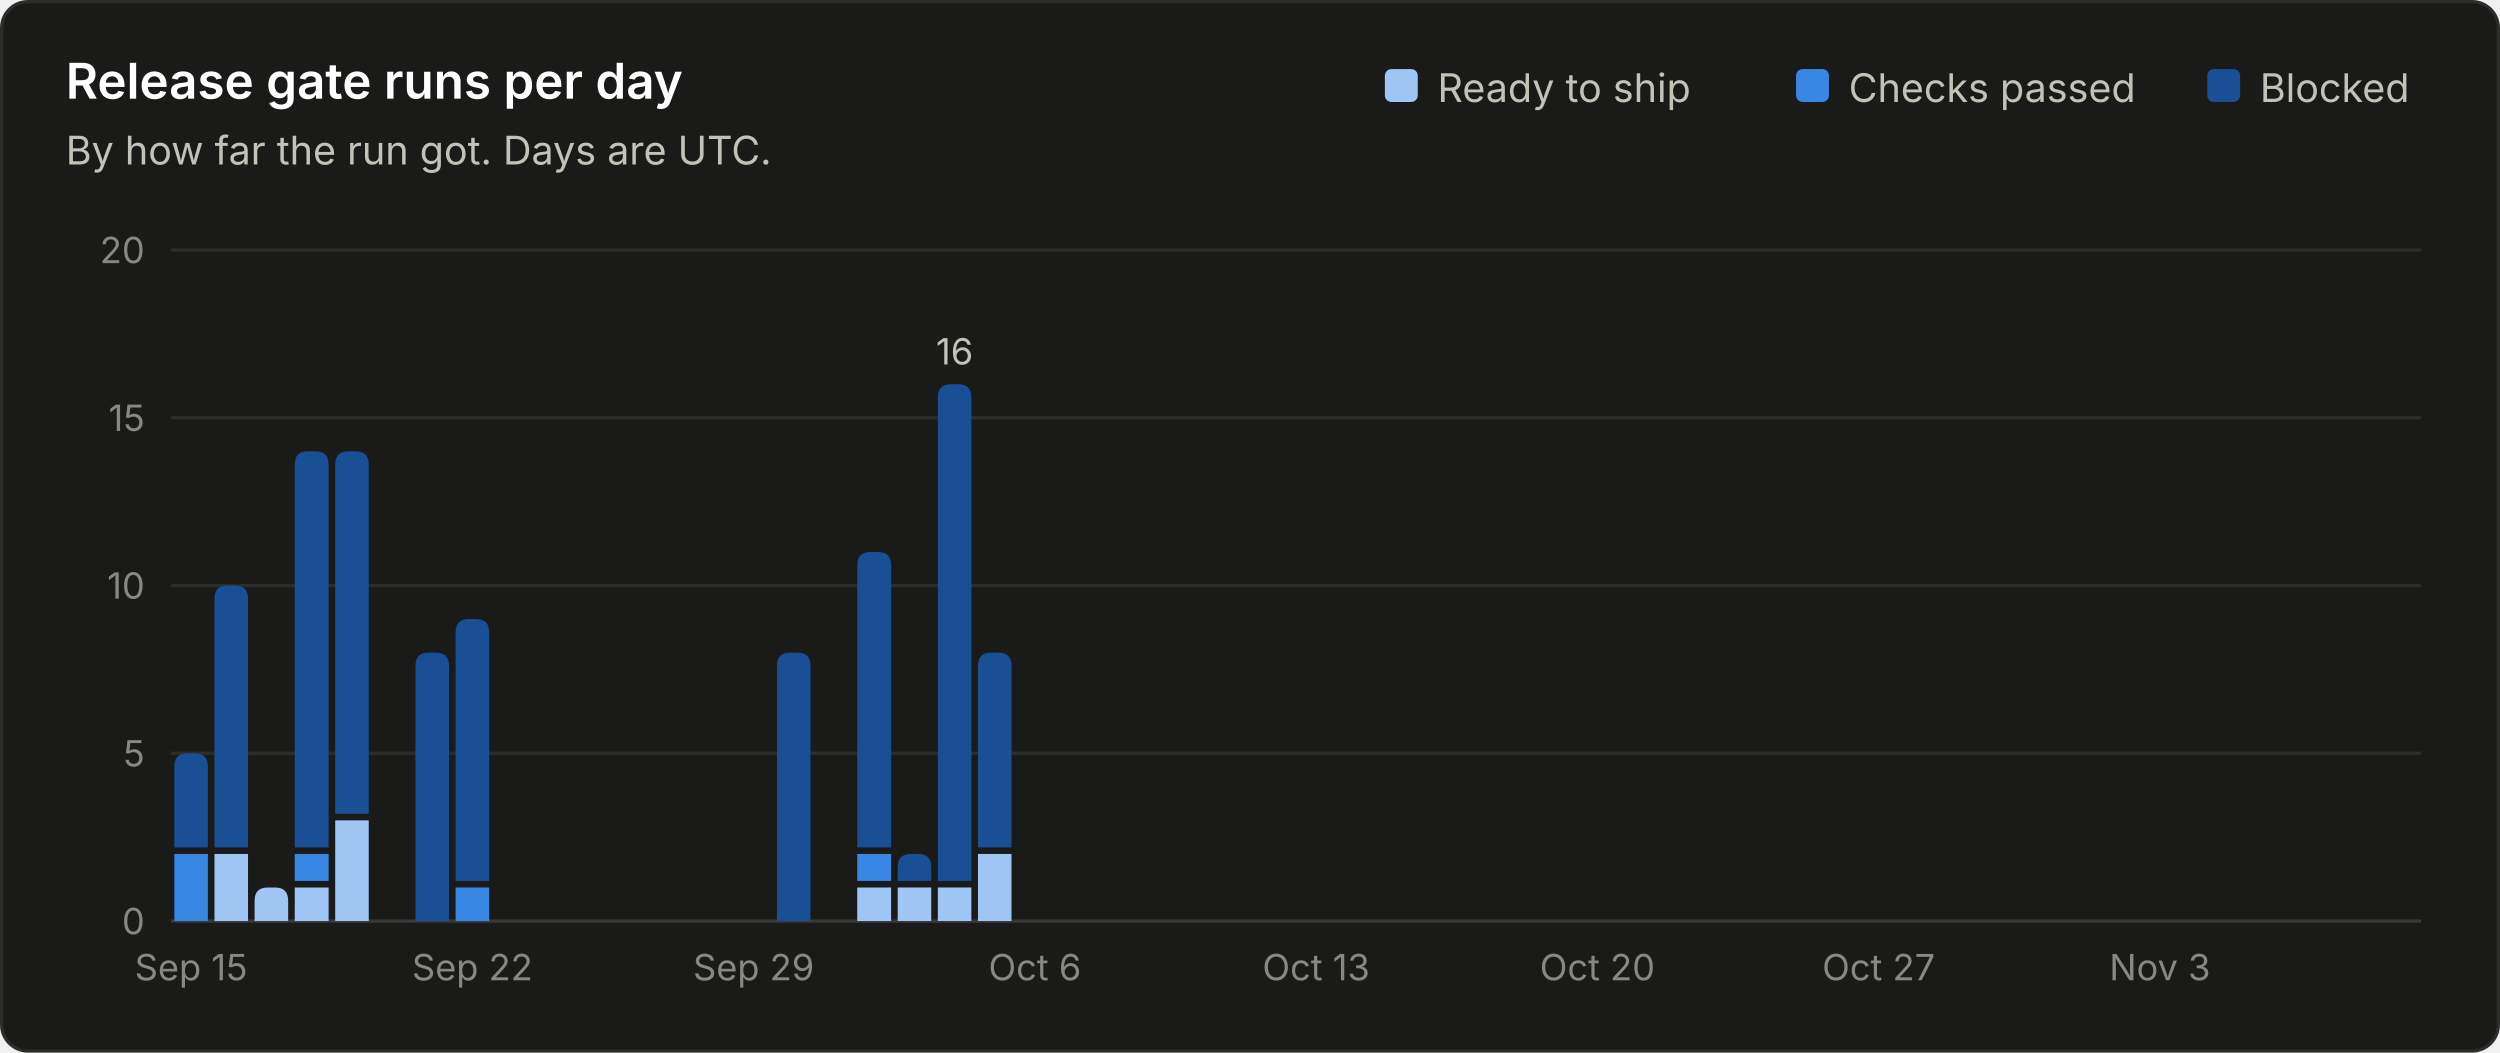
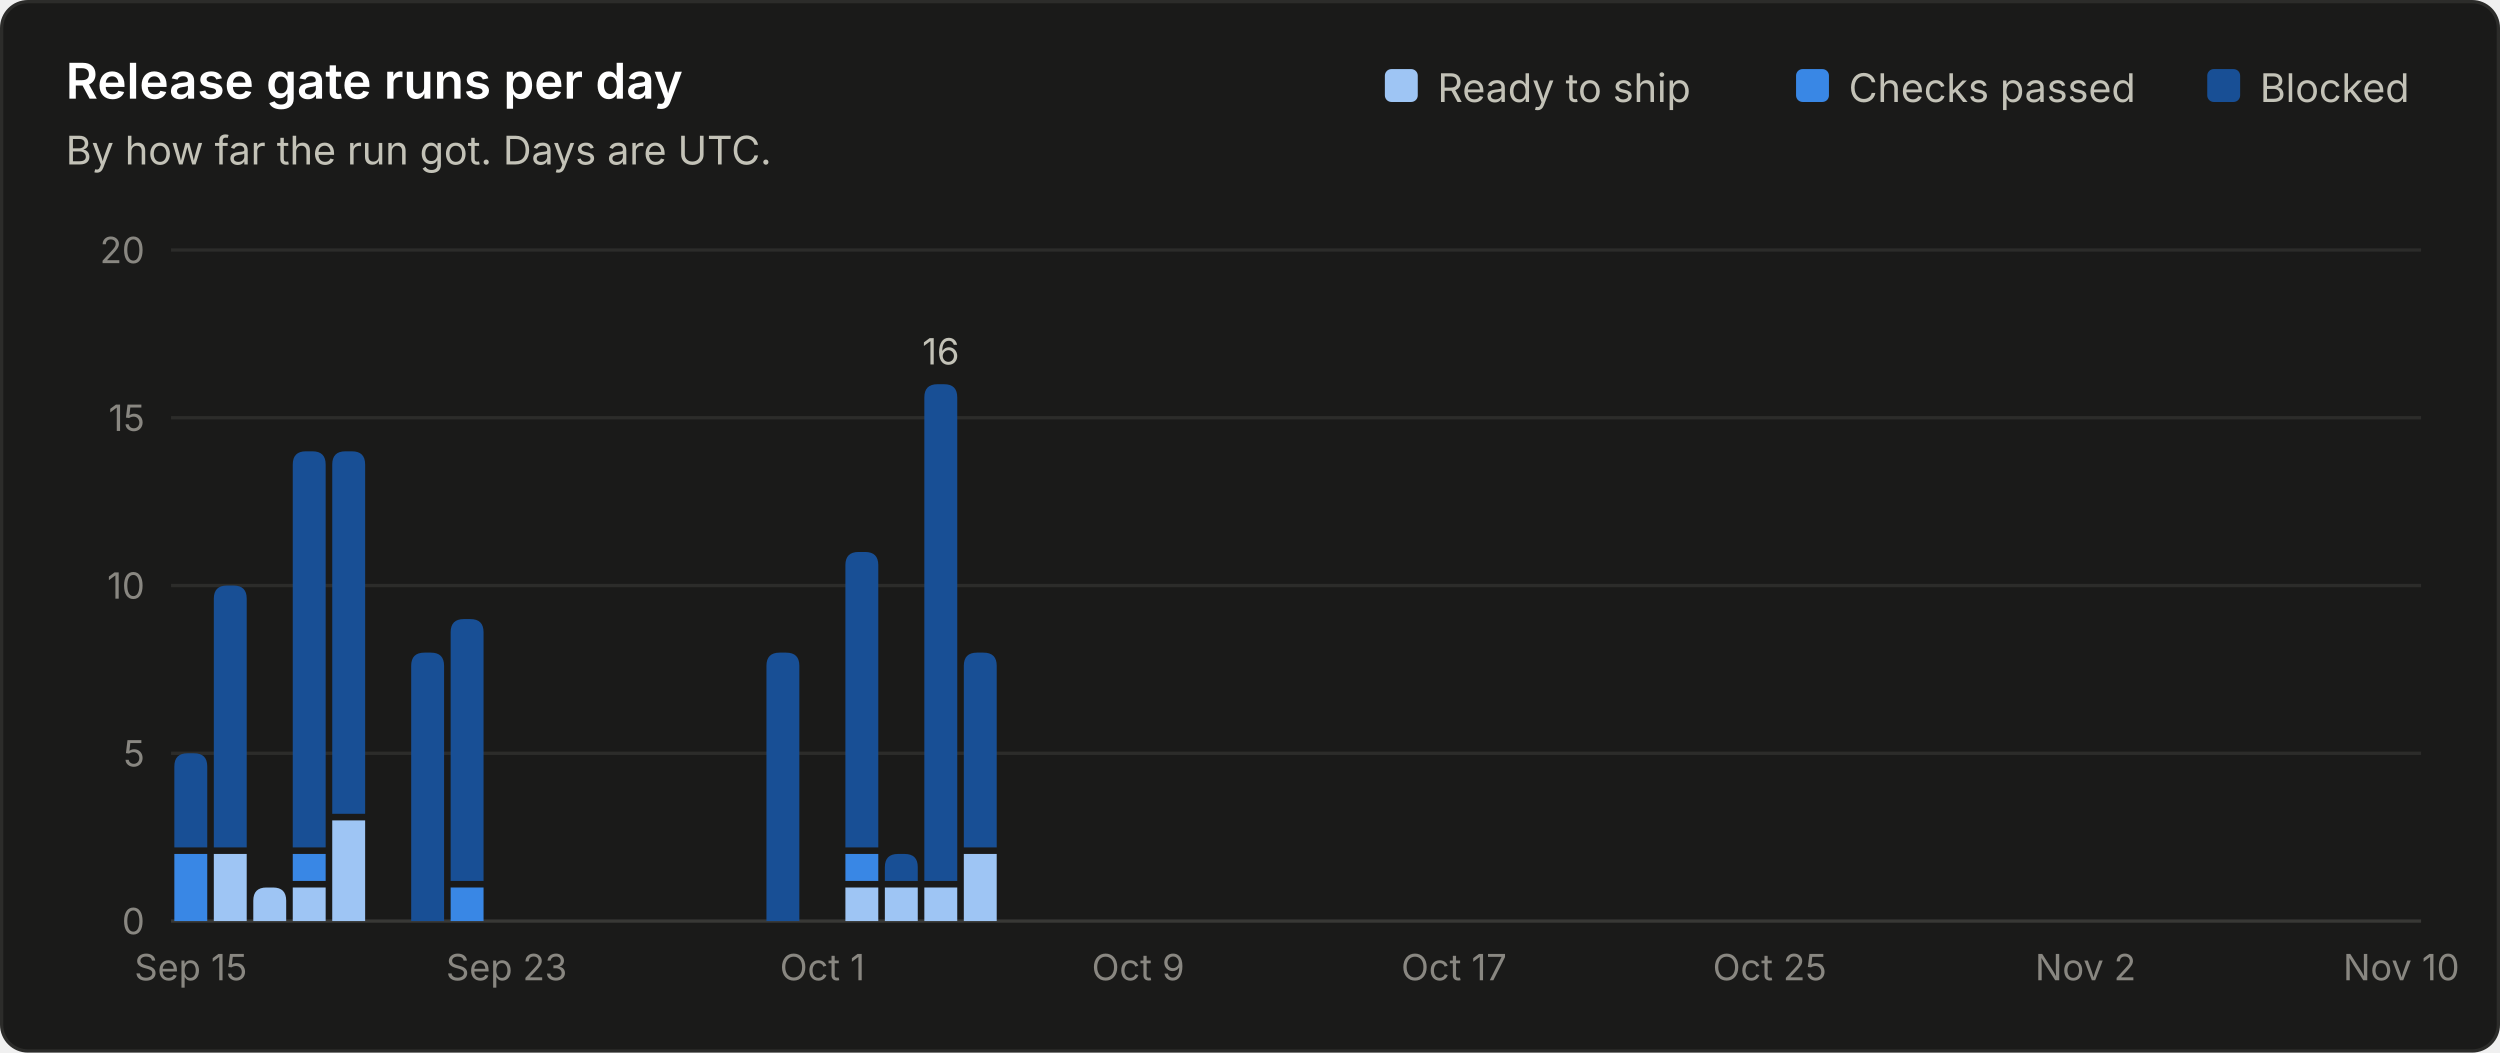
<svg xmlns="http://www.w3.org/2000/svg" viewBox="0 0 760 320" width="760" height="320" role="img" font-family="system-ui, -apple-system, 'Segoe UI', sans-serif">
  <rect x="0.5" y="0.5" width="759" height="319" rx="8" fill="#1a1a19" stroke="#2c2c2a" />
  <text x="20.0" y="30.0" fill="#ffffff" font-size="15" font-weight="600" text-anchor="start">Release gate runs per day</text>
  <text x="20.0" y="50.0" fill="#c3c2b7" font-size="12" font-weight="400" text-anchor="start">By how far the run got. Days are UTC.</text>
  <line x1="52" y1="280.0" x2="736" y2="280.0" stroke="#383835" stroke-width="1" />
  <text x="44.0" y="284.0" fill="#898781" font-size="11" font-weight="400" text-anchor="end">0</text>
  <line x1="52" y1="229.0" x2="736" y2="229.0" stroke="#2c2c2a" stroke-width="1" />
  <text x="44.0" y="233.0" fill="#898781" font-size="11" font-weight="400" text-anchor="end">5</text>
  <line x1="52" y1="178.0" x2="736" y2="178.0" stroke="#2c2c2a" stroke-width="1" />
  <text x="44.0" y="182.0" fill="#898781" font-size="11" font-weight="400" text-anchor="end">10</text>
  <line x1="52" y1="127.0" x2="736" y2="127.0" stroke="#2c2c2a" stroke-width="1" />
  <text x="44.0" y="131.0" fill="#898781" font-size="11" font-weight="400" text-anchor="end">15</text>
  <line x1="52" y1="76.0" x2="736" y2="76.0" stroke="#2c2c2a" stroke-width="1" />
  <text x="44.0" y="80.0" fill="#898781" font-size="11" font-weight="400" text-anchor="end">20</text>
  <text x="687.0" y="31.0" fill="#c3c2b7" font-size="12" font-weight="400" text-anchor="start">Blocked</text>
  <rect x="671.0" y="21" width="10" height="10" rx="2" fill="#184f95" />
  <text x="562.0" y="31.0" fill="#c3c2b7" font-size="12" font-weight="400" text-anchor="start">Checks passed</text>
  <rect x="546.0" y="21" width="10" height="10" rx="2" fill="#3987e5" />
  <text x="437.0" y="31.0" fill="#c3c2b7" font-size="12" font-weight="400" text-anchor="start">Ready to ship</text>
  <rect x="421.0" y="21" width="10" height="10" rx="2" fill="#9ec5f4" />
-   <path d="M53.0 280.0 V259.6 Q53.0 259.6 53.0 259.6 H63.2 Q63.2 259.6 63.2 259.6 V280.0 Z" fill="#3987e5" />
-   <path d="M53.0 257.6 V233.0 Q53.0 229.0 57.0 229.0 H59.2 Q63.2 229.0 63.2 233.0 V257.6 Z" fill="#184f95" />
-   <text x="58.1" y="298.0" fill="#898781" font-size="11" font-weight="400" text-anchor="middle">Sep 15</text>
-   <path d="M65.2 280.0 V259.6 Q65.2 259.6 65.2 259.6 H75.4 Q75.4 259.6 75.4 259.6 V280.0 Z" fill="#9ec5f4" />
-   <path d="M65.2 257.6 V182.0 Q65.2 178.0 69.2 178.0 H71.4 Q75.4 178.0 75.4 182.0 V257.6 Z" fill="#184f95" />
-   <path d="M77.4 280.0 V273.8 Q77.4 269.8 81.4 269.8 H83.6 Q87.6 269.8 87.6 273.8 V280.0 Z" fill="#9ec5f4" />
-   <path d="M89.6 280.0 V269.8 Q89.6 269.8 89.6 269.8 H99.9 Q99.9 269.8 99.9 269.8 V280.0 Z" fill="#9ec5f4" />
-   <path d="M89.6 267.8 V259.6 Q89.6 259.6 89.6 259.6 H99.9 Q99.9 259.6 99.9 259.6 V267.8 Z" fill="#3987e5" />
-   <path d="M89.6 257.6 V141.2 Q89.6 137.2 93.6 137.2 H95.9 Q99.9 137.2 99.9 141.2 V257.6 Z" fill="#184f95" />
-   <path d="M101.9 280.0 V249.4 Q101.9 249.4 101.9 249.4 H112.1 Q112.1 249.4 112.1 249.4 V280.0 Z" fill="#9ec5f4" />
-   <path d="M101.9 247.4 V141.2 Q101.9 137.2 105.9 137.2 H108.1 Q112.1 137.2 112.1 141.2 V247.4 Z" fill="#184f95" />
-   <path d="M126.3 280.0 V202.4 Q126.3 198.4 130.3 198.4 H132.5 Q136.5 198.4 136.5 202.4 V280.0 Z" fill="#184f95" />
-   <path d="M138.5 280.0 V269.8 Q138.5 269.8 138.5 269.8 H148.7 Q148.7 269.8 148.7 269.8 V280.0 Z" fill="#3987e5" />
-   <path d="M138.5 267.8 V192.2 Q138.5 188.2 142.5 188.2 H144.7 Q148.7 188.2 148.7 192.2 V267.8 Z" fill="#184f95" />
-   <text x="143.6" y="298.0" fill="#898781" font-size="11" font-weight="400" text-anchor="middle">Sep 22</text>
-   <text x="229.1" y="298.0" fill="#898781" font-size="11" font-weight="400" text-anchor="middle">Sep 29</text>
-   <path d="M236.2 280.0 V202.4 Q236.2 198.4 240.2 198.4 H242.4 Q246.4 198.4 246.4 202.4 V280.0 Z" fill="#184f95" />
-   <path d="M260.6 280.0 V269.8 Q260.6 269.8 260.6 269.8 H270.9 Q270.9 269.8 270.9 269.8 V280.0 Z" fill="#9ec5f4" />
-   <path d="M260.6 267.8 V259.6 Q260.6 259.6 260.6 259.6 H270.9 Q270.9 259.6 270.9 259.6 V267.8 Z" fill="#3987e5" />
-   <path d="M260.6 257.6 V171.8 Q260.6 167.8 264.6 167.8 H266.9 Q270.9 167.8 270.9 171.8 V257.6 Z" fill="#184f95" />
-   <path d="M272.9 280.0 V269.8 Q272.9 269.8 272.9 269.8 H283.1 Q283.1 269.8 283.1 269.8 V280.0 Z" fill="#9ec5f4" />
-   <path d="M272.9 267.8 V263.6 Q272.9 259.6 276.9 259.6 H279.1 Q283.1 259.6 283.1 263.6 V267.8 Z" fill="#184f95" />
-   <path d="M285.1 280.0 V269.8 Q285.1 269.8 285.1 269.8 H295.3 Q295.3 269.8 295.3 269.8 V280.0 Z" fill="#9ec5f4" />
-   <path d="M285.1 267.8 V120.8 Q285.1 116.8 289.1 116.8 H291.3 Q295.3 116.8 295.3 120.8 V267.8 Z" fill="#184f95" />
-   <text x="290.2" y="110.8" fill="#c3c2b7" font-size="11" font-weight="400" text-anchor="middle">16</text>
-   <path d="M297.3 280.0 V259.6 Q297.3 259.6 297.3 259.6 H307.5 Q307.5 259.6 307.5 259.6 V280.0 Z" fill="#9ec5f4" />
-   <path d="M297.3 257.6 V202.4 Q297.3 198.4 301.3 198.4 H303.5 Q307.5 198.4 307.5 202.4 V257.6 Z" fill="#184f95" />
-   <text x="314.6" y="298.0" fill="#898781" font-size="11" font-weight="400" text-anchor="middle">Oct 6</text>
-   <text x="400.1" y="298.0" fill="#898781" font-size="11" font-weight="400" text-anchor="middle">Oct 13</text>
-   <text x="485.6" y="298.0" fill="#898781" font-size="11" font-weight="400" text-anchor="middle">Oct 20</text>
-   <text x="571.1" y="298.0" fill="#898781" font-size="11" font-weight="400" text-anchor="middle">Oct 27</text>
-   <text x="656.6" y="298.0" fill="#898781" font-size="11" font-weight="400" text-anchor="middle">Nov 3</text>
+   <path d="M53.0 280.0 V259.6 Q53.0 259.6 53.0 259.6 H63.0 Q63.0 259.6 63.0 259.6 V280.0 Z" fill="#3987e5" />
+   <path d="M53.0 257.6 V233.0 Q53.0 229.0 57.0 229.0 H59.0 Q63.0 229.0 63.0 233.0 V257.6 Z" fill="#184f95" />
+   <text x="58.0" y="298.0" fill="#898781" font-size="11" font-weight="400" text-anchor="middle">Sep 15</text>
+   <path d="M65.0 280.0 V259.6 Q65.0 259.6 65.0 259.6 H75.0 Q75.0 259.6 75.0 259.6 V280.0 Z" fill="#9ec5f4" />
+   <path d="M65.0 257.6 V182.0 Q65.0 178.0 69.0 178.0 H71.0 Q75.0 178.0 75.0 182.0 V257.6 Z" fill="#184f95" />
+   <path d="M77.0 280.0 V273.8 Q77.0 269.8 81.0 269.8 H83.0 Q87.0 269.8 87.0 273.8 V280.0 Z" fill="#9ec5f4" />
+   <path d="M89.0 280.0 V269.8 Q89.0 269.8 89.0 269.8 H99.0 Q99.0 269.8 99.0 269.8 V280.0 Z" fill="#9ec5f4" />
+   <path d="M89.0 267.8 V259.6 Q89.0 259.6 89.0 259.6 H99.0 Q99.0 259.6 99.0 259.6 V267.8 Z" fill="#3987e5" />
+   <path d="M89.0 257.6 V141.2 Q89.0 137.2 93.0 137.2 H95.0 Q99.0 137.2 99.0 141.2 V257.6 Z" fill="#184f95" />
+   <path d="M101.0 280.0 V249.4 Q101.0 249.4 101.0 249.4 H111.0 Q111.0 249.4 111.0 249.4 V280.0 Z" fill="#9ec5f4" />
+   <path d="M101.0 247.4 V141.2 Q101.0 137.2 105.0 137.2 H107.0 Q111.0 137.2 111.0 141.2 V247.4 Z" fill="#184f95" />
+   <path d="M125.0 280.0 V202.4 Q125.0 198.4 129.0 198.4 H131.0 Q135.0 198.4 135.0 202.4 V280.0 Z" fill="#184f95" />
+   <path d="M137.0 280.0 V269.8 Q137.0 269.8 137.0 269.8 H147.0 Q147.0 269.8 147.0 269.8 V280.0 Z" fill="#3987e5" />
+   <path d="M137.0 267.8 V192.2 Q137.0 188.2 141.0 188.2 H143.0 Q147.0 188.2 147.0 192.2 V267.8 Z" fill="#184f95" />
+   <text x="154.0" y="298.0" fill="#898781" font-size="11" font-weight="400" text-anchor="middle">Sep 23</text>
+   <path d="M233.0 280.0 V202.4 Q233.0 198.4 237.0 198.4 H239.0 Q243.0 198.4 243.0 202.4 V280.0 Z" fill="#184f95" />
+   <text x="250.0" y="298.0" fill="#898781" font-size="11" font-weight="400" text-anchor="middle">Oct 1</text>
+   <path d="M257.0 280.0 V269.8 Q257.0 269.8 257.0 269.8 H267.0 Q267.0 269.8 267.0 269.8 V280.0 Z" fill="#9ec5f4" />
+   <path d="M257.0 267.8 V259.6 Q257.0 259.6 257.0 259.6 H267.0 Q267.0 259.6 267.0 259.6 V267.8 Z" fill="#3987e5" />
+   <path d="M257.0 257.6 V171.8 Q257.0 167.8 261.0 167.8 H263.0 Q267.0 167.8 267.0 171.8 V257.6 Z" fill="#184f95" />
+   <path d="M269.0 280.0 V269.8 Q269.0 269.8 269.0 269.8 H279.0 Q279.0 269.8 279.0 269.8 V280.0 Z" fill="#9ec5f4" />
+   <path d="M269.0 267.8 V263.6 Q269.0 259.6 273.0 259.6 H275.0 Q279.0 259.6 279.0 263.6 V267.8 Z" fill="#184f95" />
+   <path d="M281.0 280.0 V269.8 Q281.0 269.8 281.0 269.8 H291.0 Q291.0 269.8 291.0 269.8 V280.0 Z" fill="#9ec5f4" />
+   <path d="M281.0 267.8 V120.8 Q281.0 116.8 285.0 116.8 H287.0 Q291.0 116.8 291.0 120.8 V267.8 Z" fill="#184f95" />
+   <text x="286.0" y="110.8" fill="#c3c2b7" font-size="11" font-weight="400" text-anchor="middle">16</text>
+   <path d="M293.0 280.0 V259.6 Q293.0 259.6 293.0 259.6 H303.0 Q303.0 259.6 303.0 259.6 V280.0 Z" fill="#9ec5f4" />
+   <path d="M293.0 257.6 V202.4 Q293.0 198.4 297.0 198.4 H299.0 Q303.0 198.4 303.0 202.4 V257.6 Z" fill="#184f95" />
+   <text x="346.0" y="298.0" fill="#898781" font-size="11" font-weight="400" text-anchor="middle">Oct 9</text>
+   <text x="442.0" y="298.0" fill="#898781" font-size="11" font-weight="400" text-anchor="middle">Oct 17</text>
+   <text x="538.0" y="298.0" fill="#898781" font-size="11" font-weight="400" text-anchor="middle">Oct 25</text>
+   <text x="634.0" y="298.0" fill="#898781" font-size="11" font-weight="400" text-anchor="middle">Nov 2</text>
+   <text x="730.0" y="298.0" fill="#898781" font-size="11" font-weight="400" text-anchor="middle">Nov 10</text>
</svg>
